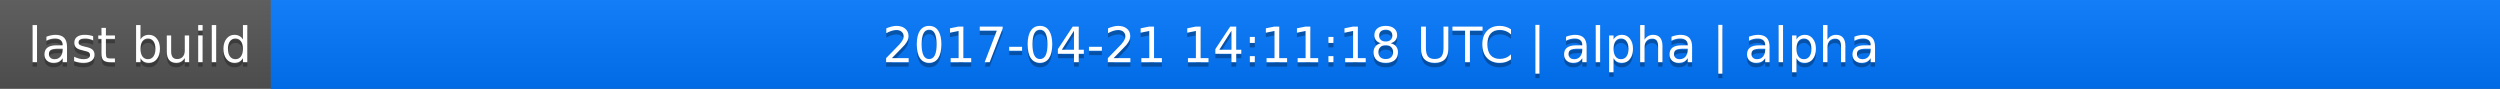
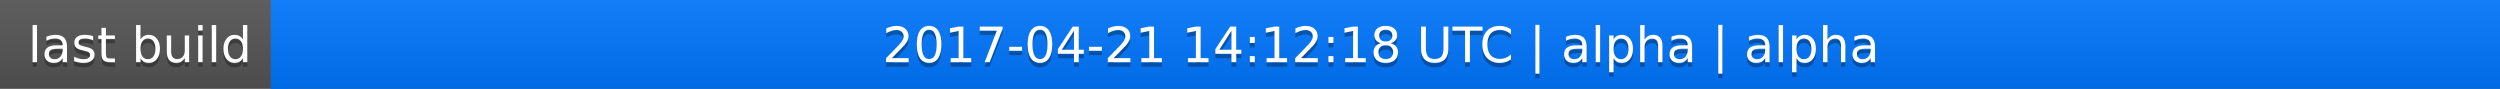
<svg xmlns="http://www.w3.org/2000/svg" width="563" height="20">
  <linearGradient id="a" x2="0" y2="100%">
    <stop offset="0" stop-color="#bbb" stop-opacity=".1" />
    <stop offset="1" stop-opacity=".1" />
  </linearGradient>
  <rect rx="0" width="563" height="20" fill="#555" />
  <rect rx="0" x="61" width="502" height="20" fill="#07f" />
  <path fill="#07f" d="M61 0h4v20h-4z" />
  <rect rx="0" width="563" height="20" fill="url(#a)" />
  <g fill="#fff" text-anchor="middle" font-family="DejaVu Sans,Verdana,Geneva,sans-serif" font-size="11">
    <text x="31.5" y="15" fill="#010101" fill-opacity=".3">last build</text>
    <text x="31.5" y="14">last build</text>
-     <text x="311" y="15" fill="#010101" fill-opacity=".3">2017-04-21 14:11:18 UTC | alpha | alpha</text>
-     <text x="311" y="14">2017-04-21 14:11:18 UTC | alpha | alpha</text>
+     <text x="311" y="15" fill="#010101" fill-opacity=".3">2017-04-21 14:12:18 UTC | alpha | alpha</text>
+     <text x="311" y="14">2017-04-21 14:12:18 UTC | alpha | alpha</text>
  </g>
</svg>
